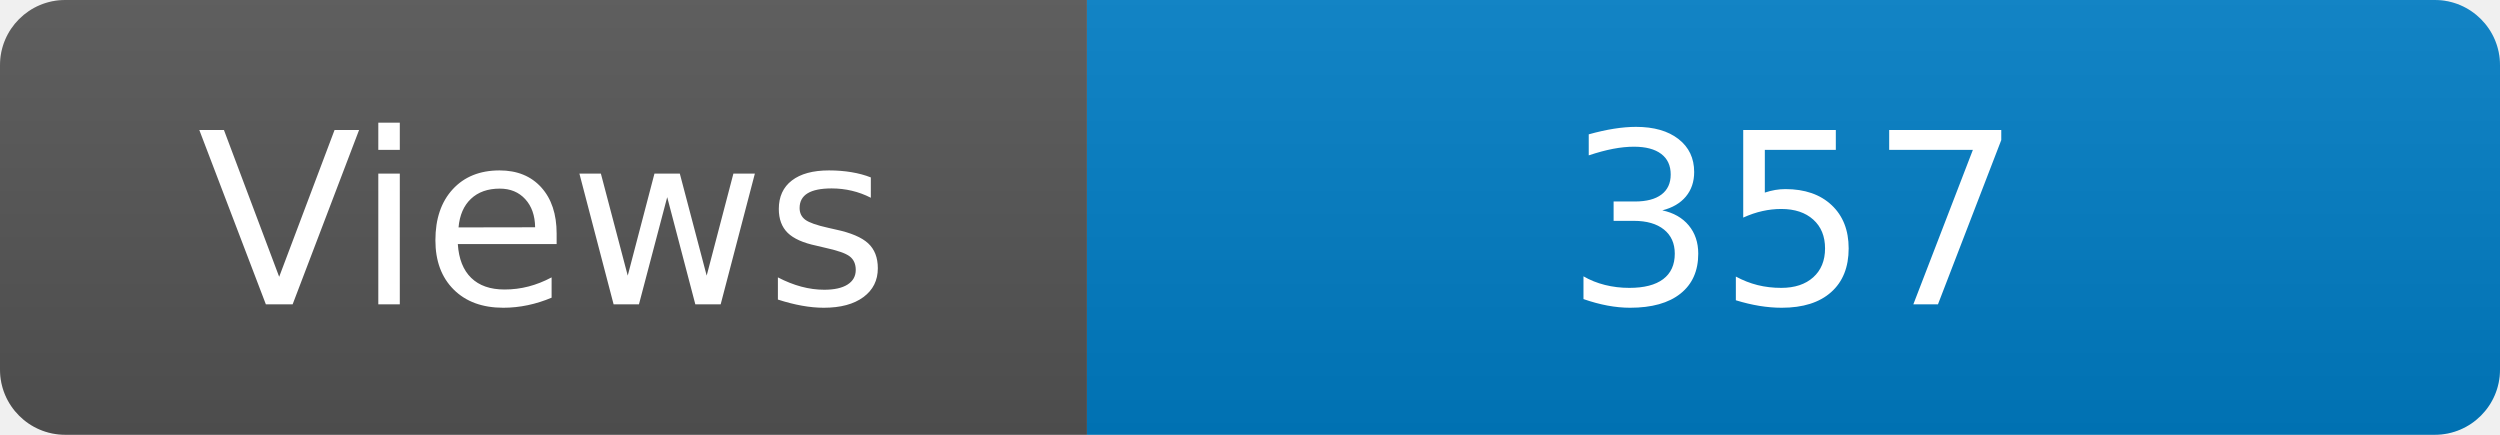
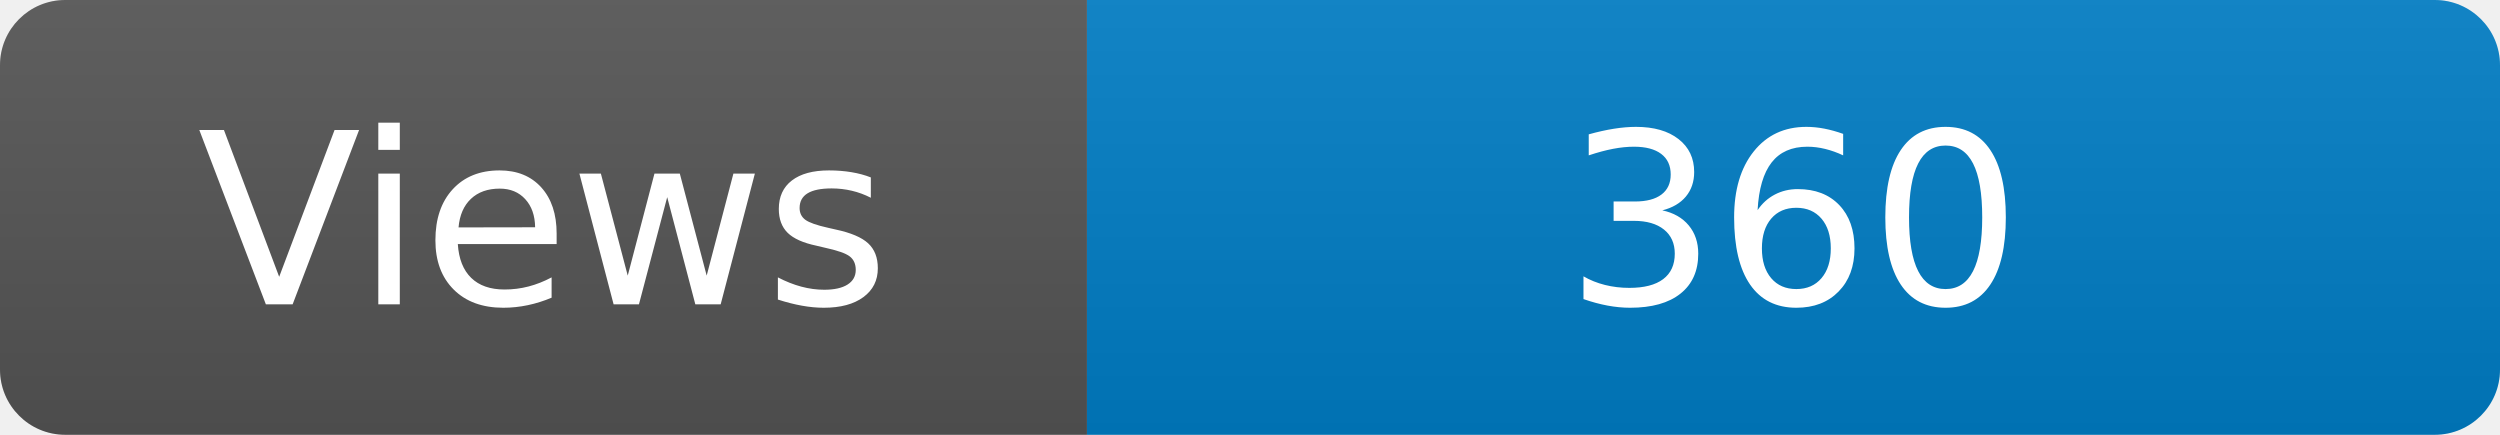
<svg xmlns="http://www.w3.org/2000/svg" width="115" height="20" role="img" aria-label="Maintained?: yes">
  <linearGradient id="s" x2="0" y2="100%">
    <stop offset="0" stop-color="#bbb" stop-opacity=".1" />
    <stop offset="1" stop-opacity=".1" />
  </linearGradient>
  <clipPath id="r">
    <rect width="115" height="20" rx="3" fill="#fff" />
  </clipPath>
  <g clip-path="url(#r)">
    <rect width="50" height="20" fill="#555" />
    <rect x="50" width="160" height="20" fill="#007ec6" />
    <rect width="115" height="20" fill="url(#s)" />
  </g>
  <g fill="#fff" text-anchor="middle" font-family="Verdana,Geneva,DejaVu Sans,sans-serif" font-size="110">
    <text x="250" y="140" transform="scale(.1)" fill="#fff">Views</text>
-     <text x="825" y="140" transform="scale(.1)" fill="#fff">357</text>
+     <text x="825" y="140" transform="scale(.1)" fill="#fff">360</text>
  </g>
</svg>
